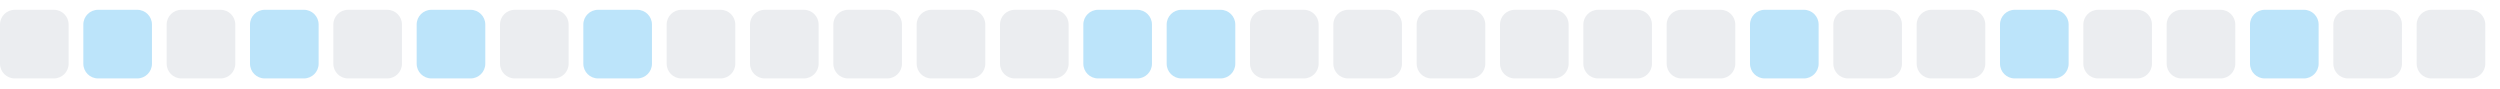
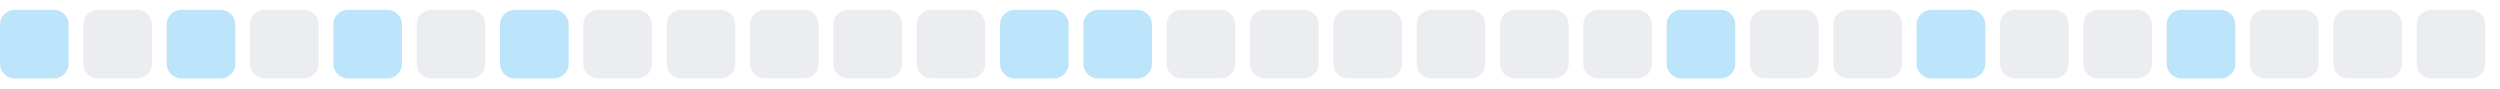
<svg xmlns="http://www.w3.org/2000/svg" width="255" height="9">
  <style>
        .level0 { fill: #ebedf0; }
        .level1 { fill: #bce4fa; }
        .level2 { fill: #75c7f7; }
        .level3 { fill: #30a9f2; }
        .level4 { fill: #008ee6; }
        @media (prefers-color-scheme: dark) {
          .level0 { fill: #161b22; }
          .level1 { fill: #0b3b5c; }
          .level2 { fill: #0a6299; }
          .level3 { fill: #008ee6; }
          .level4 { fill: #5bc4ff; }
        }
      </style>
-   <rect x="0.0" y="1" width="7" height="7" rx="1.5" ry="1.5" class="level0" />
-   <rect x="8.5" y="1" width="7" height="7" rx="1.5" ry="1.5" class="level1" />
-   <rect x="17.0" y="1" width="7" height="7" rx="1.5" ry="1.5" class="level0" />
-   <rect x="25.5" y="1" width="7" height="7" rx="1.5" ry="1.5" class="level1" />
-   <rect x="34.0" y="1" width="7" height="7" rx="1.5" ry="1.5" class="level0" />
-   <rect x="42.5" y="1" width="7" height="7" rx="1.5" ry="1.5" class="level1" />
-   <rect x="51.0" y="1" width="7" height="7" rx="1.5" ry="1.5" class="level0" />
-   <rect x="59.5" y="1" width="7" height="7" rx="1.5" ry="1.5" class="level1" />
+   <rect x="0.0" y="1" width="7" height="7" rx="1.5" ry="1.5" class="level1" />
+   <rect x="8.5" y="1" width="7" height="7" rx="1.5" ry="1.5" class="level0" />
+   <rect x="17.0" y="1" width="7" height="7" rx="1.5" ry="1.5" class="level1" />
+   <rect x="25.5" y="1" width="7" height="7" rx="1.5" ry="1.5" class="level0" />
+   <rect x="34.0" y="1" width="7" height="7" rx="1.5" ry="1.5" class="level1" />
+   <rect x="42.5" y="1" width="7" height="7" rx="1.5" ry="1.5" class="level0" />
+   <rect x="51.0" y="1" width="7" height="7" rx="1.5" ry="1.5" class="level1" />
+   <rect x="59.5" y="1" width="7" height="7" rx="1.5" ry="1.5" class="level0" />
  <rect x="68.0" y="1" width="7" height="7" rx="1.5" ry="1.5" class="level0" />
  <rect x="76.5" y="1" width="7" height="7" rx="1.5" ry="1.5" class="level0" />
  <rect x="85.0" y="1" width="7" height="7" rx="1.5" ry="1.5" class="level0" />
  <rect x="93.5" y="1" width="7" height="7" rx="1.5" ry="1.5" class="level0" />
-   <rect x="102.0" y="1" width="7" height="7" rx="1.5" ry="1.5" class="level0" />
+   <rect x="102.0" y="1" width="7" height="7" rx="1.5" ry="1.5" class="level1" />
  <rect x="110.5" y="1" width="7" height="7" rx="1.5" ry="1.5" class="level1" />
-   <rect x="119.0" y="1" width="7" height="7" rx="1.5" ry="1.5" class="level1" />
+   <rect x="119.0" y="1" width="7" height="7" rx="1.5" ry="1.5" class="level0" />
  <rect x="127.5" y="1" width="7" height="7" rx="1.5" ry="1.5" class="level0" />
  <rect x="136.0" y="1" width="7" height="7" rx="1.5" ry="1.5" class="level0" />
  <rect x="144.5" y="1" width="7" height="7" rx="1.5" ry="1.5" class="level0" />
  <rect x="153.0" y="1" width="7" height="7" rx="1.5" ry="1.5" class="level0" />
  <rect x="161.5" y="1" width="7" height="7" rx="1.5" ry="1.5" class="level0" />
-   <rect x="170.0" y="1" width="7" height="7" rx="1.5" ry="1.5" class="level0" />
-   <rect x="178.5" y="1" width="7" height="7" rx="1.5" ry="1.5" class="level1" />
+   <rect x="170.0" y="1" width="7" height="7" rx="1.5" ry="1.5" class="level1" />
+   <rect x="178.5" y="1" width="7" height="7" rx="1.5" ry="1.5" class="level0" />
  <rect x="187.0" y="1" width="7" height="7" rx="1.5" ry="1.5" class="level0" />
-   <rect x="195.5" y="1" width="7" height="7" rx="1.5" ry="1.5" class="level0" />
-   <rect x="204.0" y="1" width="7" height="7" rx="1.5" ry="1.5" class="level1" />
+   <rect x="195.5" y="1" width="7" height="7" rx="1.5" ry="1.5" class="level1" />
+   <rect x="204.0" y="1" width="7" height="7" rx="1.5" ry="1.5" class="level0" />
  <rect x="212.5" y="1" width="7" height="7" rx="1.5" ry="1.5" class="level0" />
-   <rect x="221.0" y="1" width="7" height="7" rx="1.5" ry="1.5" class="level0" />
-   <rect x="229.5" y="1" width="7" height="7" rx="1.5" ry="1.5" class="level1" />
+   <rect x="221.0" y="1" width="7" height="7" rx="1.5" ry="1.5" class="level1" />
+   <rect x="229.5" y="1" width="7" height="7" rx="1.5" ry="1.5" class="level0" />
  <rect x="238.0" y="1" width="7" height="7" rx="1.5" ry="1.5" class="level0" />
  <rect x="246.5" y="1" width="7" height="7" rx="1.5" ry="1.5" class="level0" />
</svg>
